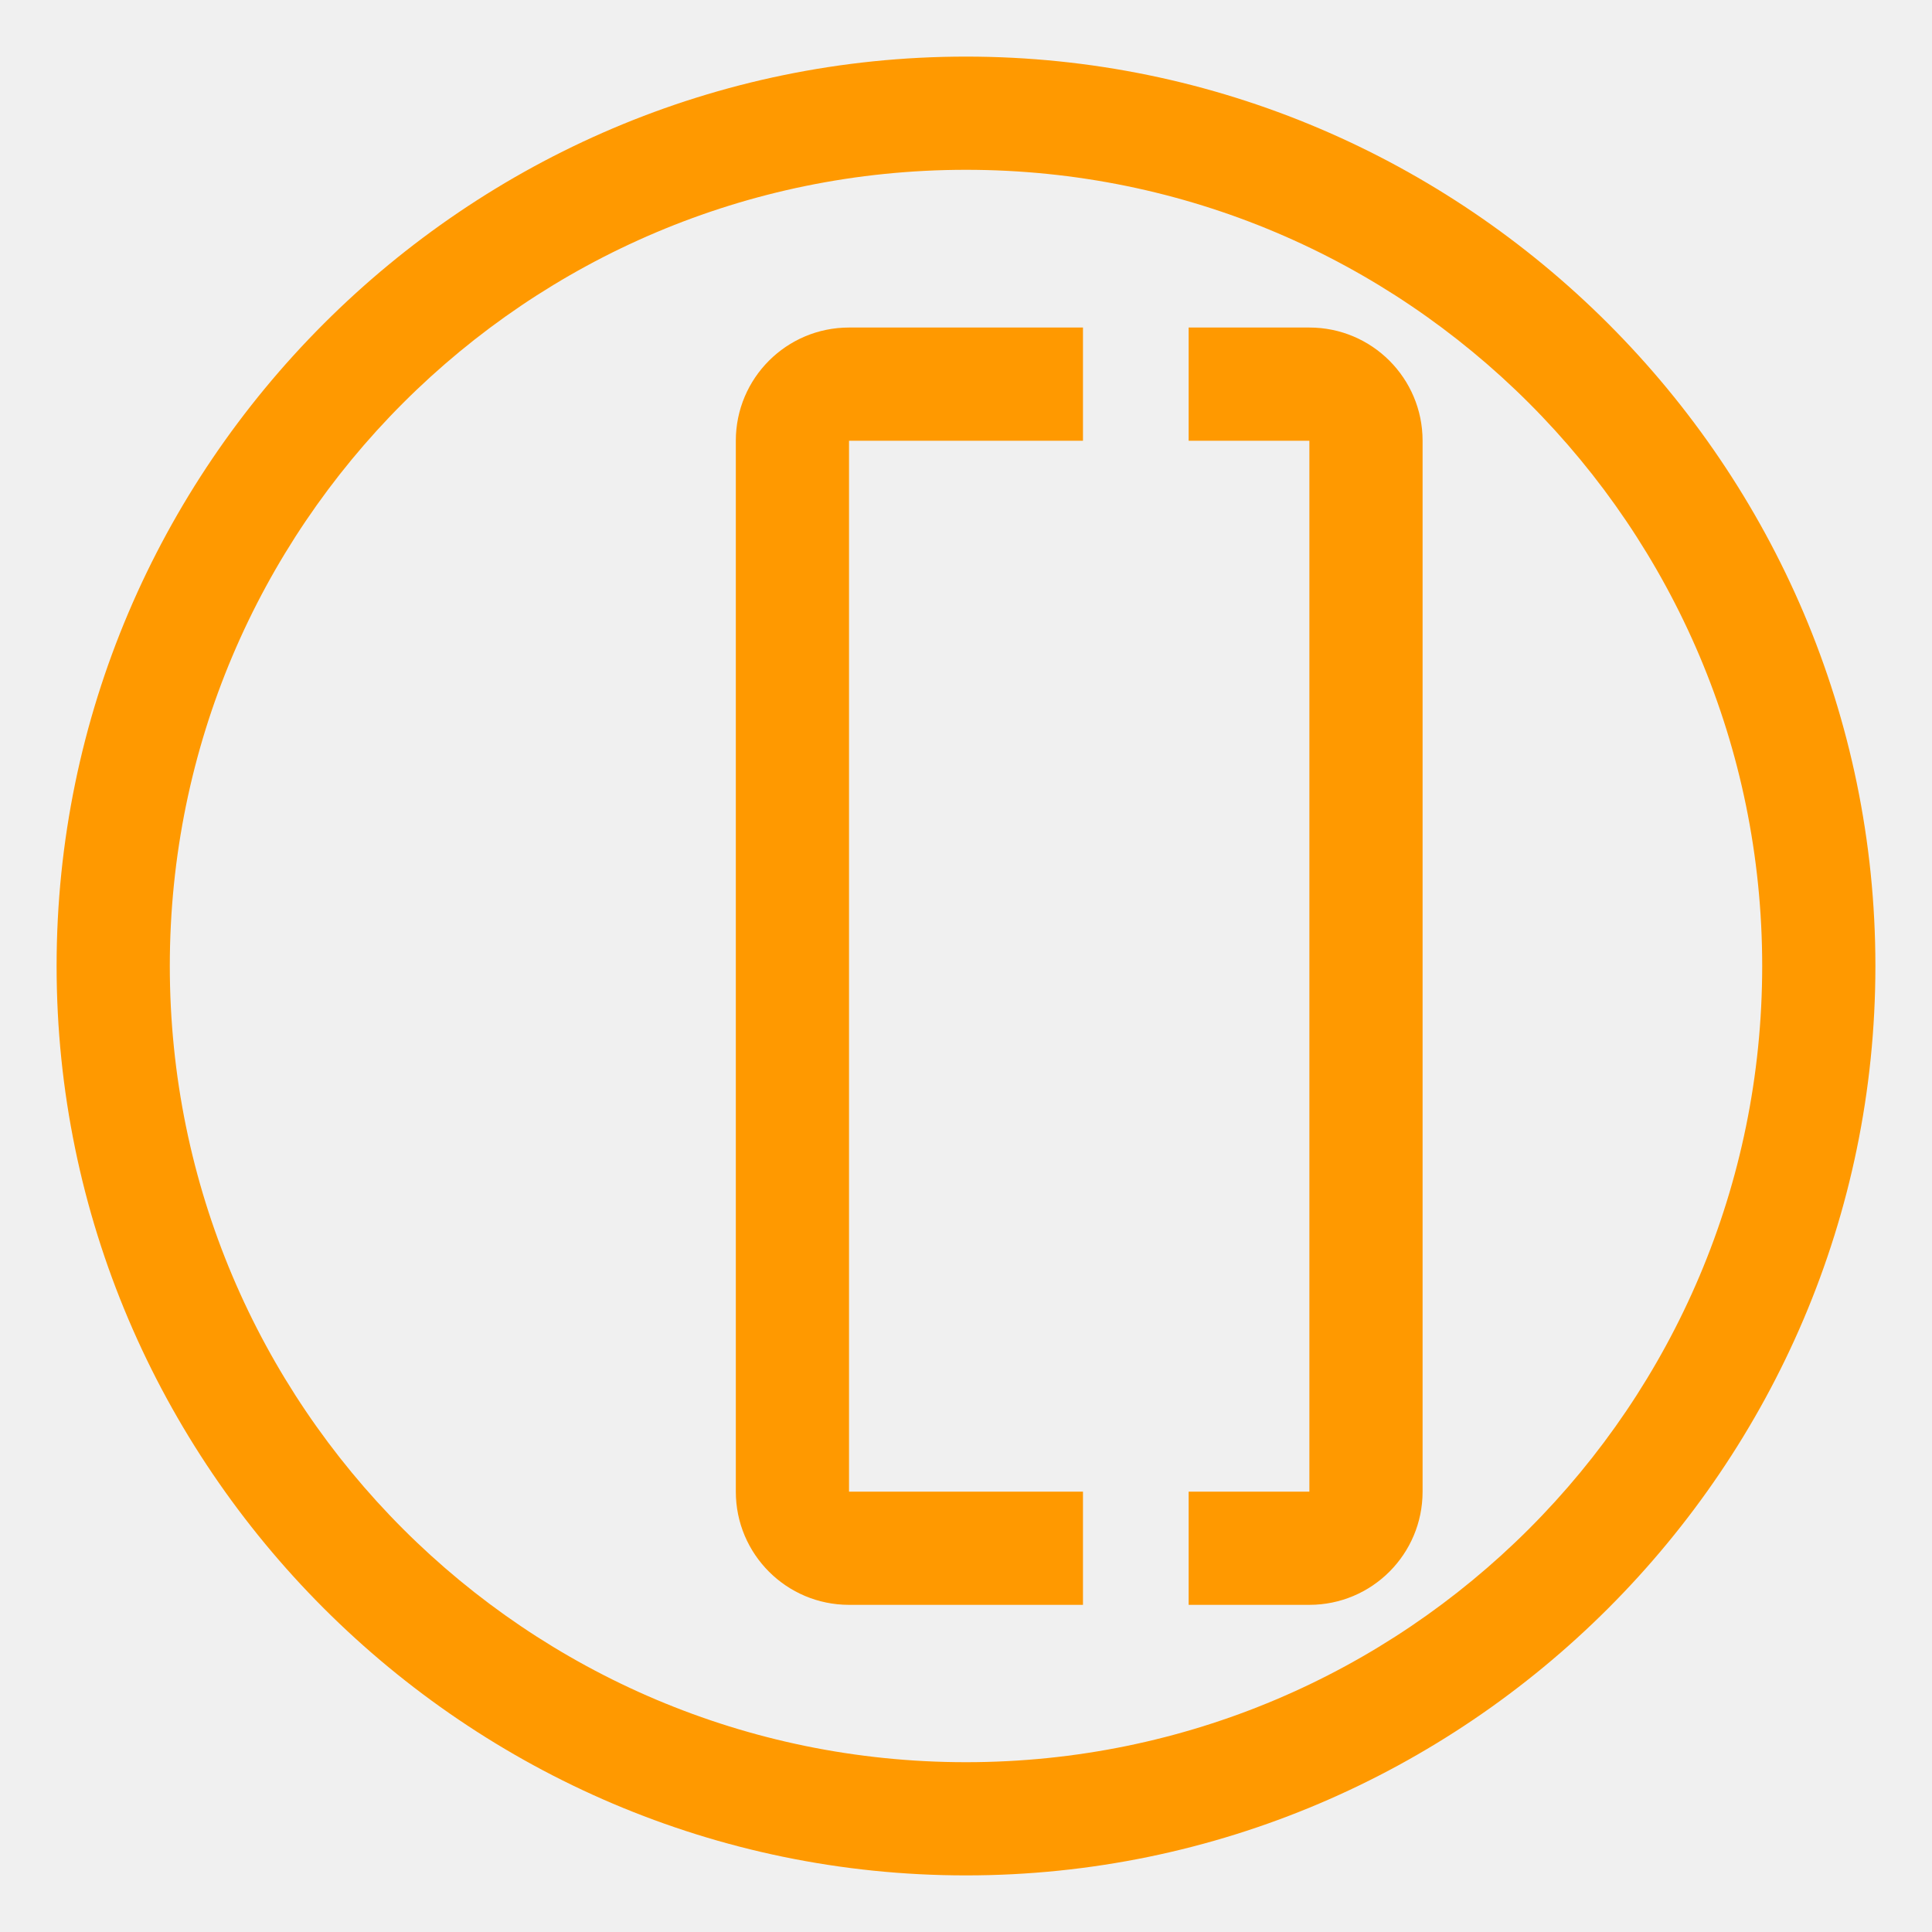
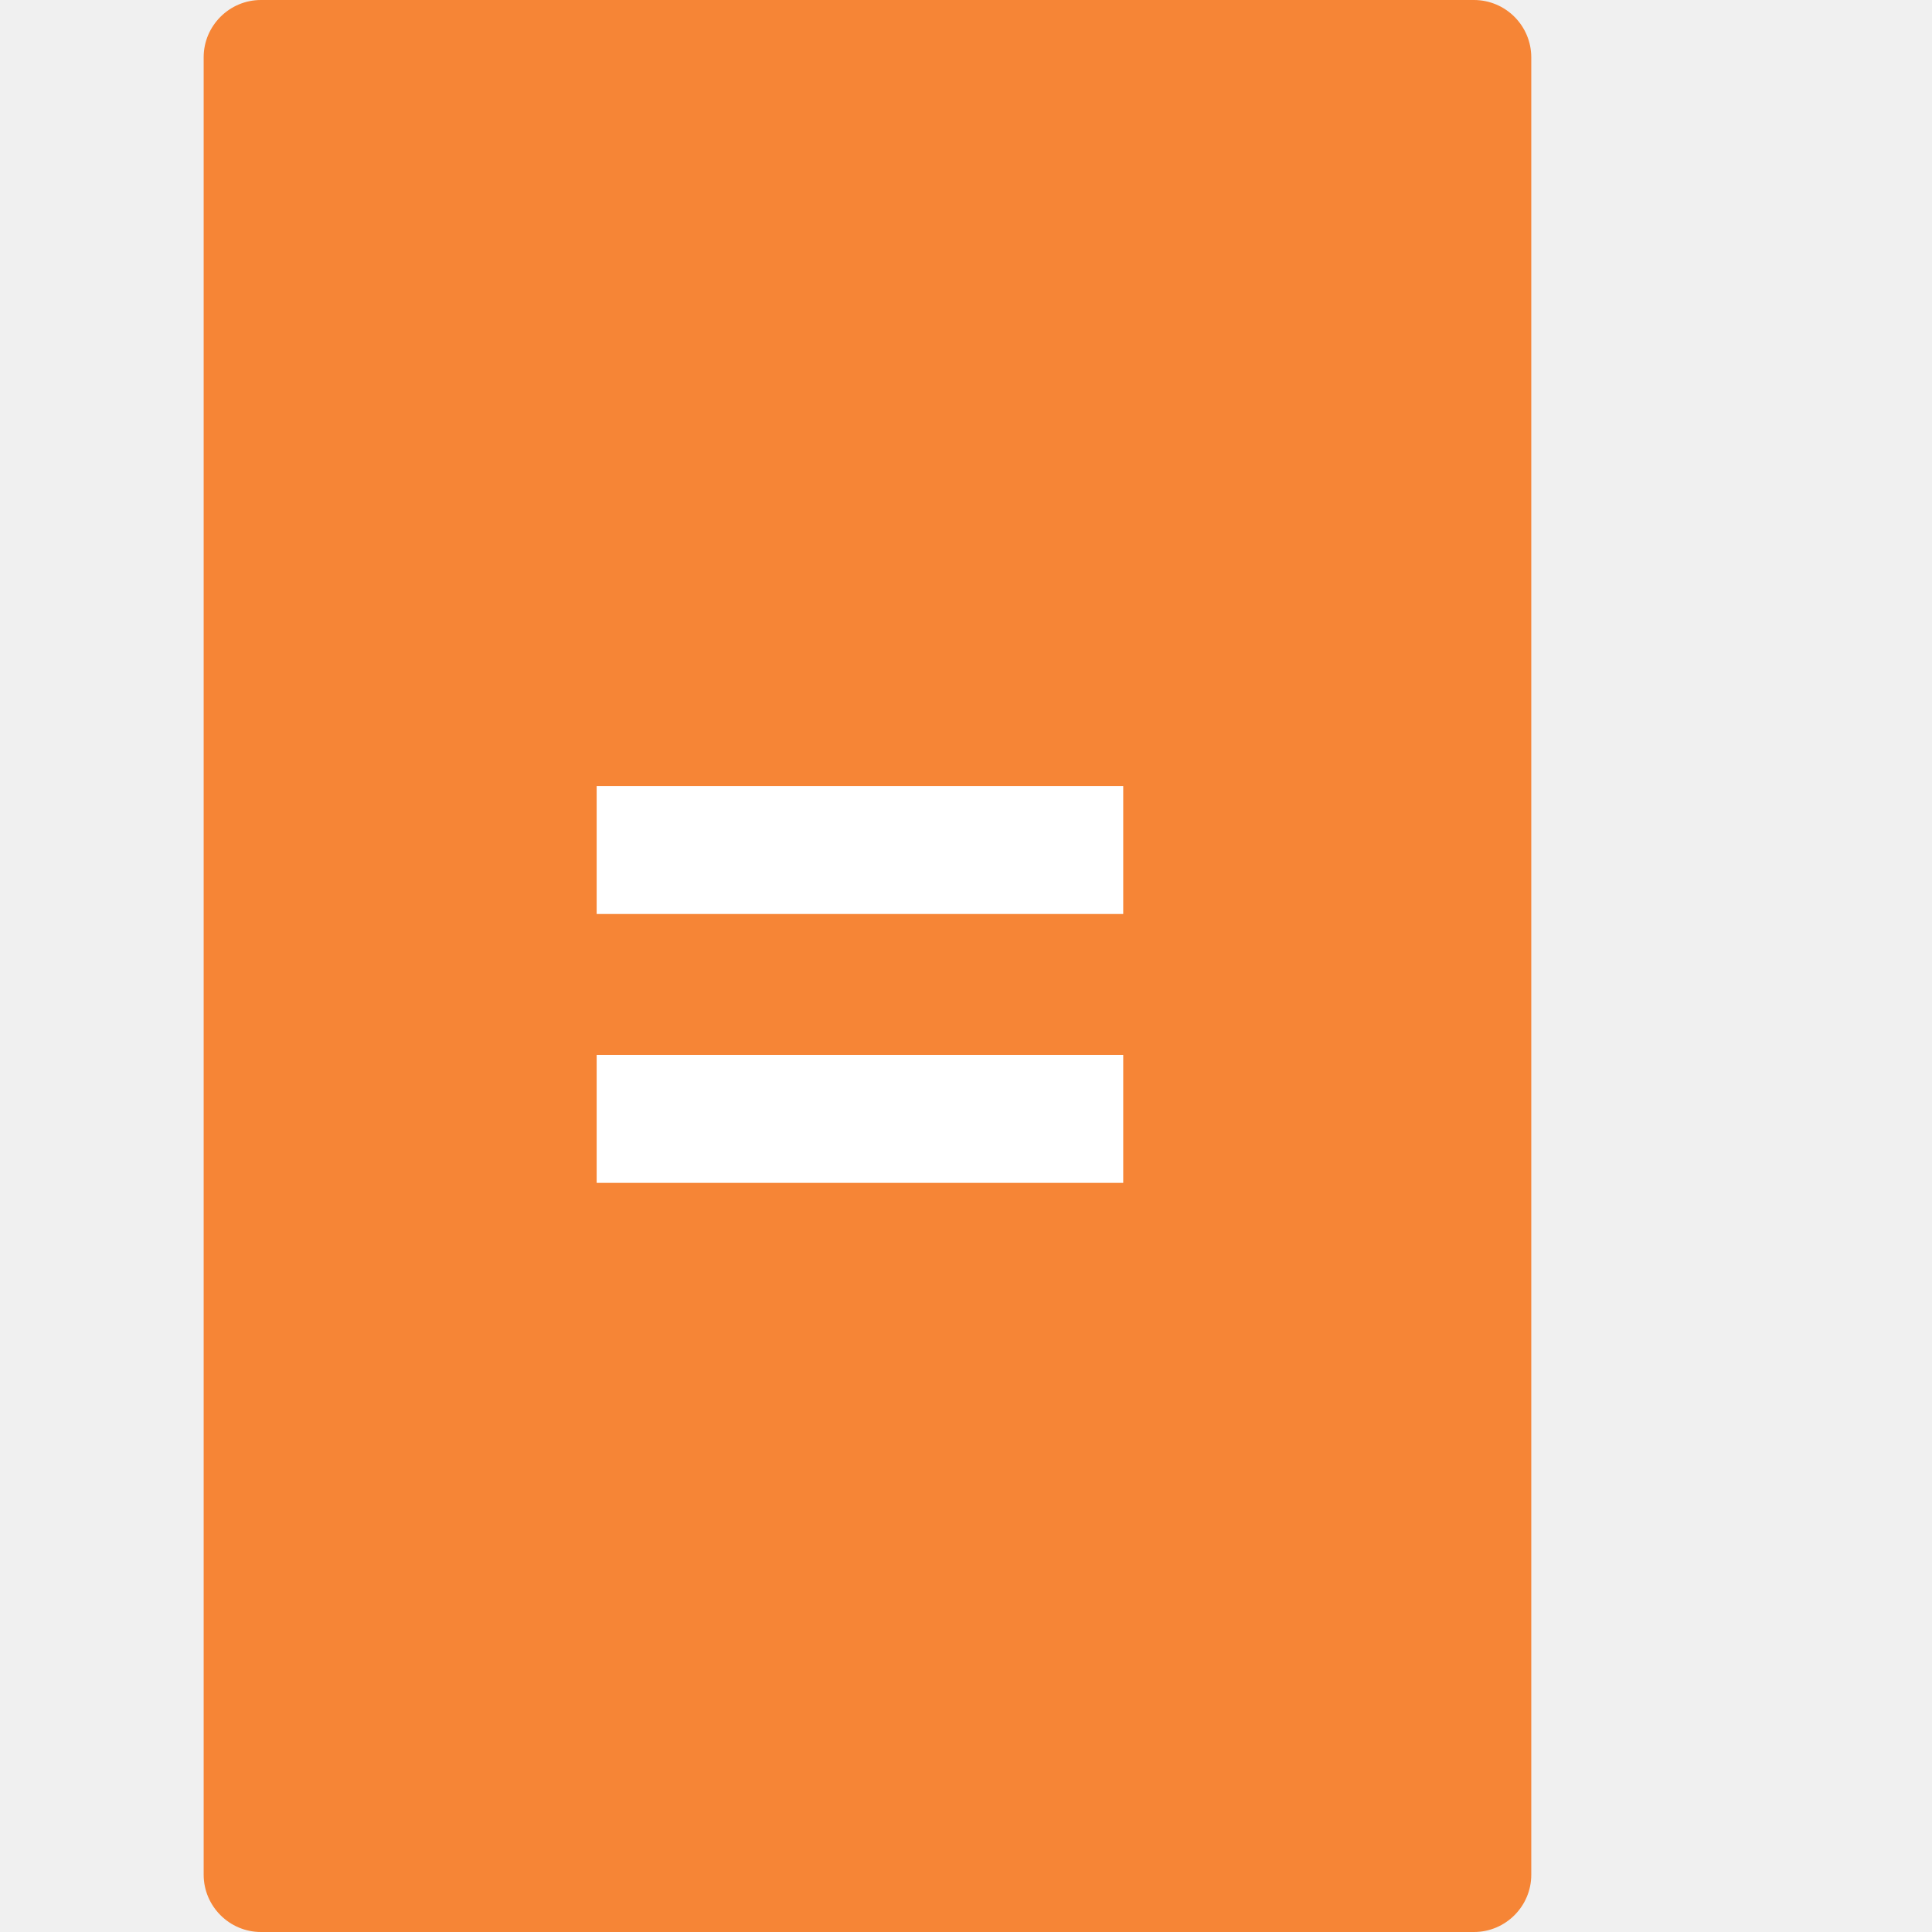
- <svg xmlns="http://www.w3.org/2000/svg" viewBox="0 0 512 512" width="100%" height="100%" fill="#FF9900">
-   <path d="M256 15C123.45 15 15 123.45 15 256s108.45 241 241 241 241-108.45 241-241S388.55 15 256 15zm0 30c116.5 0 211 94.5 211 211s-94.5 211-211 211S45 372.5 45 256 139.5 45 256 45zm31 41.8v30h-62v278.5h62v30h-62c-16.57 0-30-13.43-30-30V116.8c0-16.57 13.43-30 30-30h62zm60 0c16.57 0 30 13.43 30 30v278.5c0 16.57-13.43 30-30 30h-32v-30h32V116.8h-32v-30h32z" />
+ <svg xmlns="http://www.w3.org/2000/svg" viewBox="0 0 24 24" width="100%" height="100%" fill="#FF9900">
+   <path d="M13.527 0H3.241C2.85 0 2.53.32 2.53.711v22.577c0 .392.32.712.711.712h10.286a.713.713 0 0 0 .711-.711V.711a.713.713 0 0 0-.711-.711" fill="#F68536" />
+   <path d="M18.311 0H13.53v24h4.781c.392 0 .711-.32.711-.711V.711A.713.713 0 0 0 18.311 0" fill="#F68536" />
+   <path d="M13.953 11.354H7.412v-1.59h6.541v1.59zm0 3.34H7.412v-1.59h6.541v1.59z" fill="#FFF" />
</svg>
